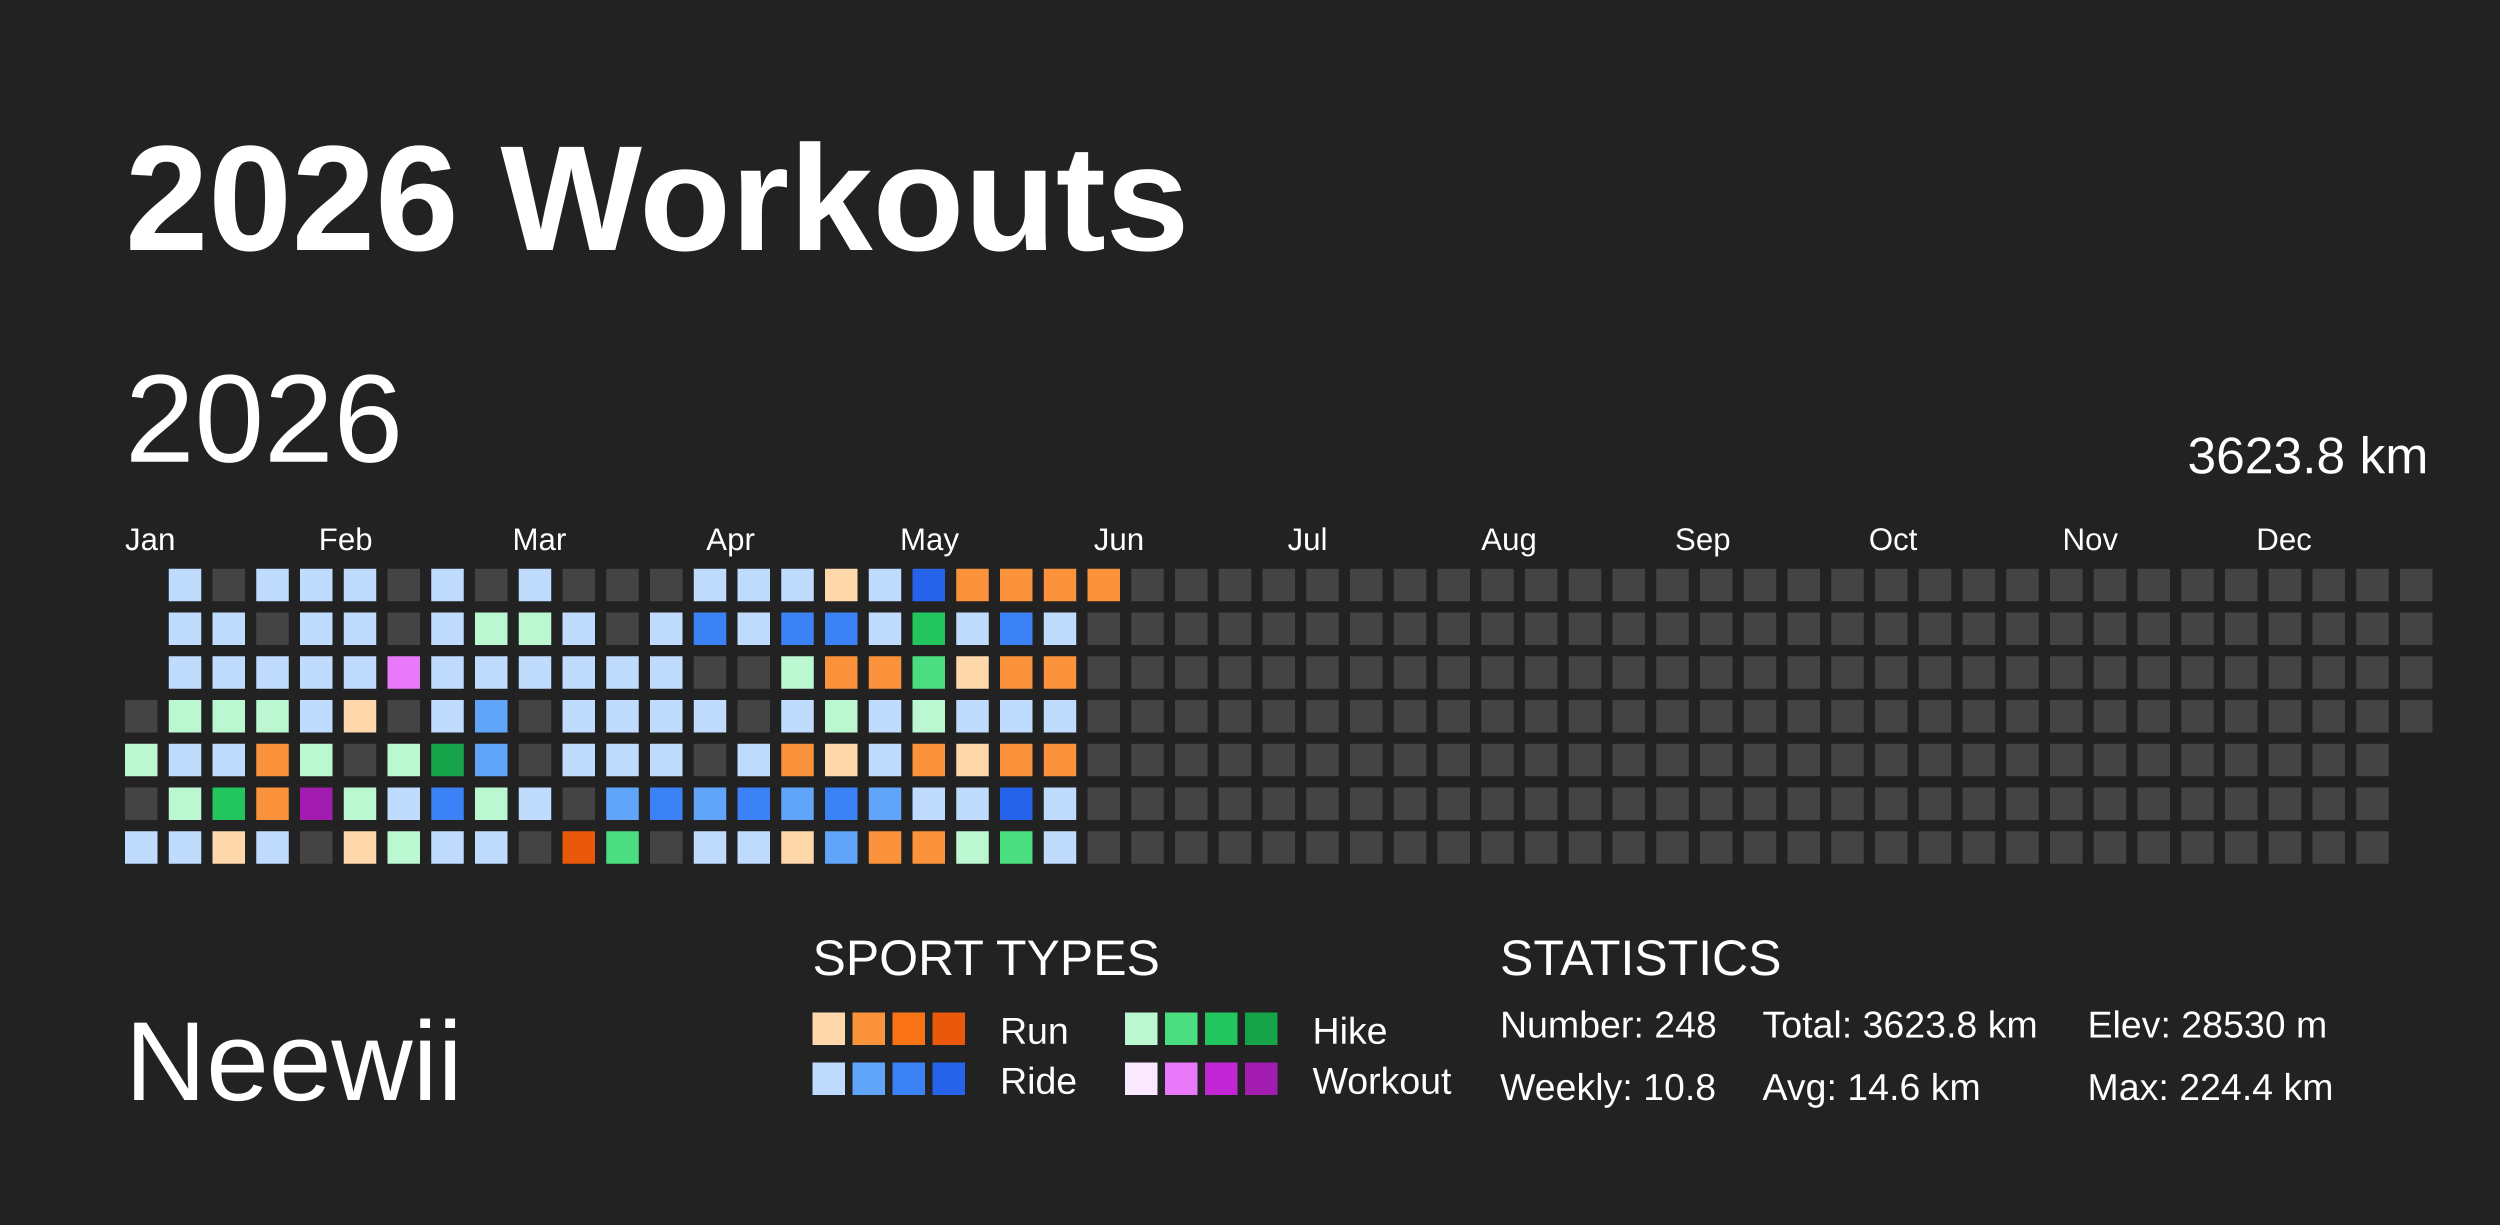
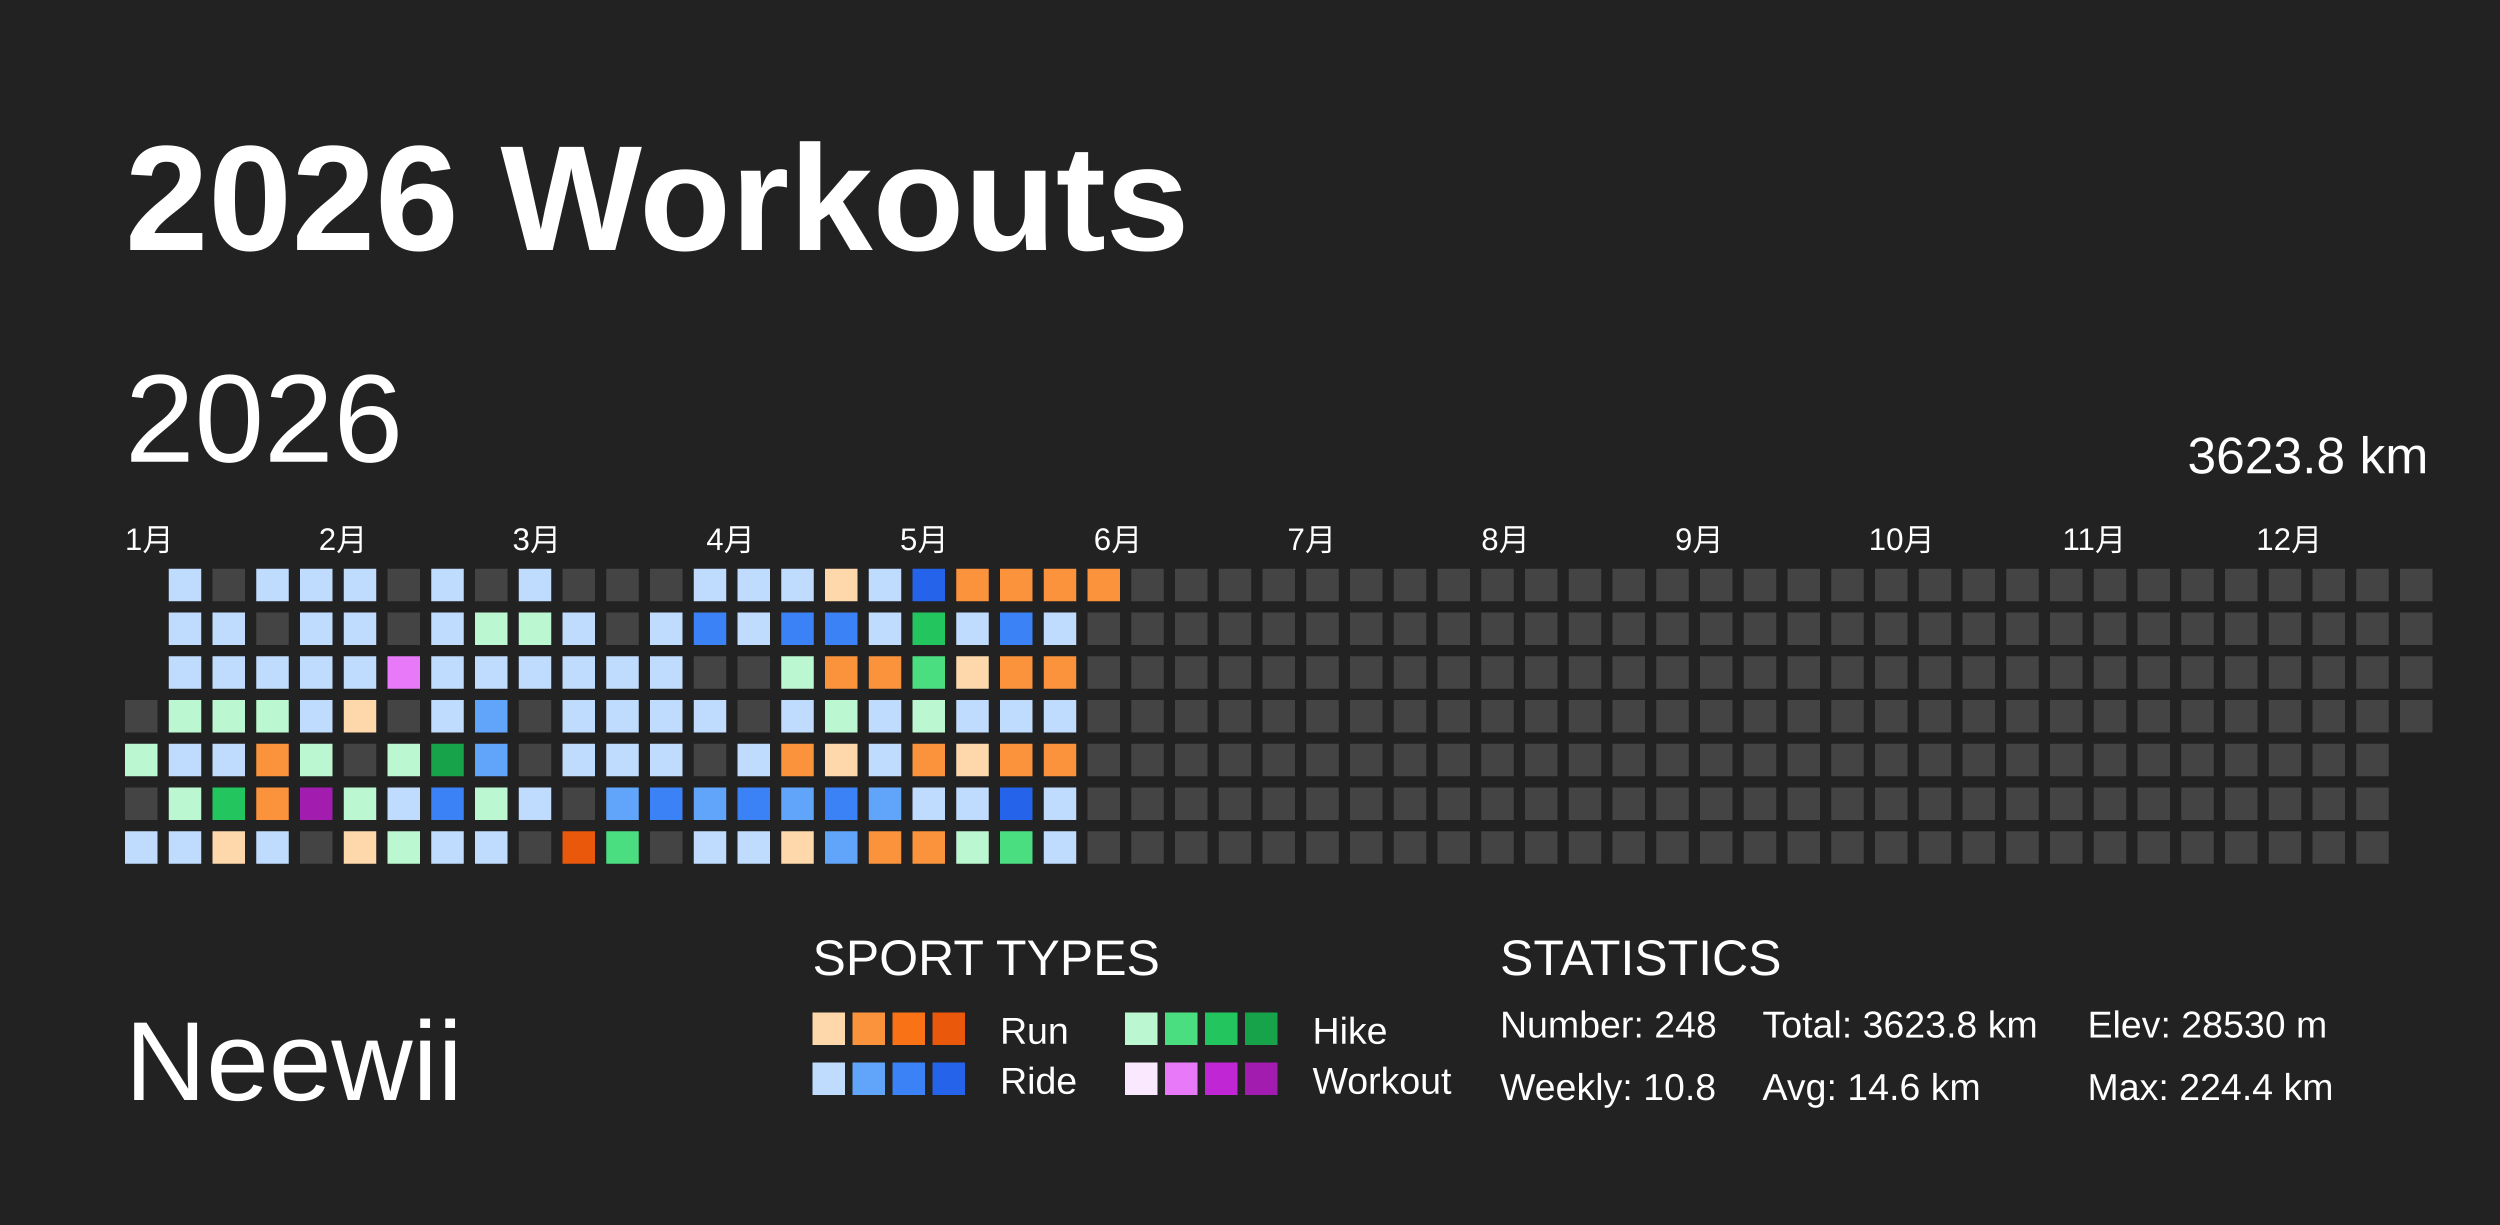
<svg xmlns="http://www.w3.org/2000/svg" baseProfile="full" height="98mm" version="1.1" viewBox="0,0,200,98" width="200mm">
  <defs />
  <rect fill="#222222" height="98" width="200" x="0" y="0" />
  <text fill="#FFFFFF" style="font-size:12px; font-family:Arial; font-weight:bold;" x="10" y="20">2026 Workouts</text>
  <text fill="#FFFFFF" style="font-size:9px; font-family:Arial" x="10" y="88">Neewii</text>
  <text fill="#FFFFFF" style="font-size:4px; font-family:Arial" x="65" y="78">SPORT TYPES</text>
  <rect fill="#fed7aa" height="2.6" width="2.6" x="65.0" y="81" />
  <rect fill="#fb923c" height="2.6" width="2.6" x="68.2" y="81" />
  <rect fill="#f97316" height="2.6" width="2.6" x="71.4" y="81" />
  <rect fill="#ea580c" height="2.6" width="2.6" x="74.6" y="81" />
  <text fill="#FFFFFF" style="font-size:3px; font-family:Arial" x="80" y="83.5">Run</text>
  <rect fill="#bbf7d0" height="2.6" width="2.6" x="90.0" y="81" />
  <rect fill="#4ade80" height="2.6" width="2.6" x="93.2" y="81" />
  <rect fill="#22c55e" height="2.6" width="2.6" x="96.4" y="81" />
  <rect fill="#16a34a" height="2.6" width="2.6" x="99.6" y="81" />
  <text fill="#FFFFFF" style="font-size:3px; font-family:Arial" x="105" y="83.5">Hike</text>
  <rect fill="#bfdbfe" height="2.6" width="2.6" x="65.0" y="85" />
  <rect fill="#60a5fa" height="2.6" width="2.6" x="68.2" y="85" />
  <rect fill="#3b82f6" height="2.6" width="2.6" x="71.4" y="85" />
  <rect fill="#2563eb" height="2.6" width="2.6" x="74.6" y="85" />
  <text fill="#FFFFFF" style="font-size:3px; font-family:Arial" x="80" y="87.5">Ride</text>
  <rect fill="#fae8ff" height="2.6" width="2.6" x="90.0" y="85" />
  <rect fill="#e879f9" height="2.6" width="2.6" x="93.2" y="85" />
  <rect fill="#c026d3" height="2.6" width="2.6" x="96.4" y="85" />
  <rect fill="#a21caf" height="2.6" width="2.6" x="99.6" y="85" />
  <text fill="#FFFFFF" style="font-size:3px; font-family:Arial" x="105" y="87.5">Workout</text>
  <text fill="#FFFFFF" style="font-size:4px; font-family:Arial" x="120" y="78">STATISTICS</text>
  <text fill="#FFFFFF" style="font-size:3px; font-family:Arial" x="120" y="83">Number: 248</text>
  <text fill="#FFFFFF" style="font-size:3px; font-family:Arial" x="120" y="88">Weekly: 10.8</text>
  <text fill="#FFFFFF" style="font-size:3px; font-family:Arial" x="141" y="83">Total: 3623.8 km</text>
  <text fill="#FFFFFF" style="font-size:3px; font-family:Arial" x="141" y="88">Avg: 14.6 km</text>
  <text fill="#FFFFFF" style="font-size:3px; font-family:Arial" x="167" y="83">Elev: 28530 m</text>
  <text fill="#FFFFFF" style="font-size:3px; font-family:Arial" x="167" y="88">Max: 224.4 km</text>
  <text dominant-baseline="hanging" fill="#FFFFFF" style="font-size:10.0px; font-family:Arial;" x="10" y="30">2026</text>
  <text dominant-baseline="hanging" fill="#FFFFFF" style="font-size:4.125px; font-family:Arial;" x="175" y="35">3623.8 km</text>
-   <text fill="#FFFFFF" style="font-size:2.5px; font-family:Arial" x="10.0" y="44">Jan</text>
-   <text fill="#FFFFFF" style="font-size:2.5px; font-family:Arial" x="25.5" y="44">Feb</text>
-   <text fill="#FFFFFF" style="font-size:2.5px; font-family:Arial" x="41.0" y="44">Mar</text>
-   <text fill="#FFFFFF" style="font-size:2.5px; font-family:Arial" x="56.5" y="44">Apr</text>
-   <text fill="#FFFFFF" style="font-size:2.5px; font-family:Arial" x="72.0" y="44">May</text>
-   <text fill="#FFFFFF" style="font-size:2.5px; font-family:Arial" x="87.5" y="44">Jun</text>
-   <text fill="#FFFFFF" style="font-size:2.5px; font-family:Arial" x="103.0" y="44">Jul</text>
-   <text fill="#FFFFFF" style="font-size:2.5px; font-family:Arial" x="118.5" y="44">Aug</text>
-   <text fill="#FFFFFF" style="font-size:2.5px; font-family:Arial" x="134.0" y="44">Sep</text>
-   <text fill="#FFFFFF" style="font-size:2.5px; font-family:Arial" x="149.5" y="44">Oct</text>
-   <text fill="#FFFFFF" style="font-size:2.5px; font-family:Arial" x="165.0" y="44">Nov</text>
-   <text fill="#FFFFFF" style="font-size:2.5px; font-family:Arial" x="180.5" y="44">Dec</text>
+   <text fill="#FFFFFF" style="font-size:2.5px; font-family:Arial" x="10.0" y="44">1月</text>
+   <text fill="#FFFFFF" style="font-size:2.5px; font-family:Arial" x="25.5" y="44">2月</text>
+   <text fill="#FFFFFF" style="font-size:2.5px; font-family:Arial" x="41.0" y="44">3月</text>
+   <text fill="#FFFFFF" style="font-size:2.5px; font-family:Arial" x="56.5" y="44">4月</text>
+   <text fill="#FFFFFF" style="font-size:2.5px; font-family:Arial" x="72.0" y="44">5月</text>
+   <text fill="#FFFFFF" style="font-size:2.5px; font-family:Arial" x="87.5" y="44">6月</text>
+   <text fill="#FFFFFF" style="font-size:2.5px; font-family:Arial" x="103.0" y="44">7月</text>
+   <text fill="#FFFFFF" style="font-size:2.5px; font-family:Arial" x="118.5" y="44">8月</text>
+   <text fill="#FFFFFF" style="font-size:2.5px; font-family:Arial" x="134.0" y="44">9月</text>
+   <text fill="#FFFFFF" style="font-size:2.5px; font-family:Arial" x="149.5" y="44">10月</text>
+   <text fill="#FFFFFF" style="font-size:2.5px; font-family:Arial" x="165.0" y="44">11月</text>
+   <text fill="#FFFFFF" style="font-size:2.5px; font-family:Arial" x="180.5" y="44">12月</text>
  <rect fill="#444444" height="2.6" width="2.6" x="10.0" y="56.0" />
  <rect fill="#bbf7d0" height="2.6" width="2.6" x="10.0" y="59.5" />
  <rect fill="#444444" height="2.6" width="2.6" x="10.0" y="63.0" />
  <rect fill="#bfdbfe" height="2.6" width="2.6" x="10.0" y="66.5" />
  <rect fill="#bfdbfe" height="2.6" width="2.6" x="13.5" y="45.5" />
  <rect fill="#bfdbfe" height="2.6" width="2.6" x="13.5" y="49.0" />
  <rect fill="#bfdbfe" height="2.6" width="2.6" x="13.5" y="52.5" />
  <rect fill="#bbf7d0" height="2.6" width="2.6" x="13.5" y="56.0" />
  <rect fill="#bfdbfe" height="2.6" width="2.6" x="13.5" y="59.5" />
  <rect fill="#bbf7d0" height="2.6" width="2.6" x="13.5" y="63.0" />
  <rect fill="#bfdbfe" height="2.6" width="2.6" x="13.5" y="66.5" />
  <rect fill="#444444" height="2.6" width="2.6" x="17.0" y="45.5" />
  <rect fill="#bfdbfe" height="2.6" width="2.6" x="17.0" y="49.0" />
  <rect fill="#bfdbfe" height="2.6" width="2.6" x="17.0" y="52.5" />
  <rect fill="#bbf7d0" height="2.6" width="2.6" x="17.0" y="56.0" />
  <rect fill="#bfdbfe" height="2.6" width="2.6" x="17.0" y="59.5" />
  <rect fill="#22c55e" height="2.6" width="2.6" x="17.0" y="63.0" />
  <rect fill="#fed7aa" height="2.6" width="2.6" x="17.0" y="66.5" />
  <rect fill="#bfdbfe" height="2.6" width="2.6" x="20.5" y="45.5" />
  <rect fill="#444444" height="2.6" width="2.6" x="20.5" y="49.0" />
  <rect fill="#bfdbfe" height="2.6" width="2.6" x="20.5" y="52.5" />
  <rect fill="#bbf7d0" height="2.6" width="2.6" x="20.5" y="56.0" />
  <rect fill="#fb923c" height="2.6" width="2.6" x="20.5" y="59.5" />
  <rect fill="#fb923c" height="2.6" width="2.6" x="20.5" y="63.0" />
  <rect fill="#bfdbfe" height="2.6" width="2.6" x="20.5" y="66.5" />
  <rect fill="#bfdbfe" height="2.6" width="2.6" x="24.0" y="45.5" />
  <rect fill="#bfdbfe" height="2.6" width="2.6" x="24.0" y="49.0" />
  <rect fill="#bfdbfe" height="2.6" width="2.6" x="24.0" y="52.5" />
  <rect fill="#bfdbfe" height="2.6" width="2.6" x="24.0" y="56.0" />
  <rect fill="#bbf7d0" height="2.6" width="2.6" x="24.0" y="59.5" />
  <rect fill="#a21caf" height="2.6" width="2.6" x="24.0" y="63.0" />
  <rect fill="#444444" height="2.6" width="2.6" x="24.0" y="66.5" />
  <rect fill="#bfdbfe" height="2.6" width="2.6" x="27.5" y="45.5" />
  <rect fill="#bfdbfe" height="2.6" width="2.6" x="27.5" y="49.0" />
  <rect fill="#bfdbfe" height="2.6" width="2.6" x="27.5" y="52.5" />
  <rect fill="#fed7aa" height="2.6" width="2.6" x="27.5" y="56.0" />
  <rect fill="#444444" height="2.6" width="2.6" x="27.5" y="59.5" />
  <rect fill="#bbf7d0" height="2.6" width="2.6" x="27.5" y="63.0" />
  <rect fill="#fed7aa" height="2.6" width="2.6" x="27.5" y="66.5" />
  <rect fill="#444444" height="2.6" width="2.6" x="31.0" y="45.5" />
  <rect fill="#444444" height="2.6" width="2.6" x="31.0" y="49.0" />
  <rect fill="#e879f9" height="2.6" width="2.6" x="31.0" y="52.5" />
  <rect fill="#444444" height="2.6" width="2.6" x="31.0" y="56.0" />
  <rect fill="#bbf7d0" height="2.6" width="2.6" x="31.0" y="59.5" />
  <rect fill="#bfdbfe" height="2.6" width="2.6" x="31.0" y="63.0" />
  <rect fill="#bbf7d0" height="2.6" width="2.6" x="31.0" y="66.5" />
  <rect fill="#bfdbfe" height="2.6" width="2.6" x="34.5" y="45.5" />
  <rect fill="#bfdbfe" height="2.6" width="2.6" x="34.5" y="49.0" />
  <rect fill="#bfdbfe" height="2.6" width="2.6" x="34.5" y="52.5" />
  <rect fill="#bfdbfe" height="2.6" width="2.6" x="34.5" y="56.0" />
  <rect fill="#16a34a" height="2.6" width="2.6" x="34.5" y="59.5" />
  <rect fill="#3b82f6" height="2.6" width="2.6" x="34.5" y="63.0" />
  <rect fill="#bfdbfe" height="2.6" width="2.6" x="34.5" y="66.5" />
  <rect fill="#444444" height="2.6" width="2.6" x="38.0" y="45.5" />
  <rect fill="#bbf7d0" height="2.6" width="2.6" x="38.0" y="49.0" />
  <rect fill="#bfdbfe" height="2.6" width="2.6" x="38.0" y="52.5" />
  <rect fill="#60a5fa" height="2.6" width="2.6" x="38.0" y="56.0" />
  <rect fill="#60a5fa" height="2.6" width="2.6" x="38.0" y="59.5" />
  <rect fill="#bbf7d0" height="2.6" width="2.6" x="38.0" y="63.0" />
  <rect fill="#bfdbfe" height="2.6" width="2.6" x="38.0" y="66.5" />
  <rect fill="#bfdbfe" height="2.6" width="2.6" x="41.5" y="45.5" />
  <rect fill="#bbf7d0" height="2.6" width="2.6" x="41.5" y="49.0" />
  <rect fill="#bfdbfe" height="2.6" width="2.6" x="41.5" y="52.5" />
  <rect fill="#444444" height="2.6" width="2.6" x="41.5" y="56.0" />
  <rect fill="#444444" height="2.6" width="2.6" x="41.5" y="59.5" />
  <rect fill="#bfdbfe" height="2.6" width="2.6" x="41.5" y="63.0" />
  <rect fill="#444444" height="2.6" width="2.6" x="41.5" y="66.5" />
  <rect fill="#444444" height="2.6" width="2.6" x="45.0" y="45.5" />
  <rect fill="#bfdbfe" height="2.6" width="2.6" x="45.0" y="49.0" />
  <rect fill="#bfdbfe" height="2.6" width="2.6" x="45.0" y="52.5" />
  <rect fill="#bfdbfe" height="2.6" width="2.6" x="45.0" y="56.0" />
  <rect fill="#bfdbfe" height="2.6" width="2.6" x="45.0" y="59.5" />
  <rect fill="#444444" height="2.6" width="2.6" x="45.0" y="63.0" />
  <rect fill="#ea580c" height="2.6" width="2.6" x="45.0" y="66.5" />
  <rect fill="#444444" height="2.6" width="2.6" x="48.5" y="45.5" />
  <rect fill="#444444" height="2.6" width="2.6" x="48.5" y="49.0" />
  <rect fill="#bfdbfe" height="2.6" width="2.6" x="48.5" y="52.5" />
  <rect fill="#bfdbfe" height="2.6" width="2.6" x="48.5" y="56.0" />
  <rect fill="#bfdbfe" height="2.6" width="2.6" x="48.5" y="59.5" />
  <rect fill="#60a5fa" height="2.6" width="2.6" x="48.5" y="63.0" />
  <rect fill="#4ade80" height="2.6" width="2.6" x="48.5" y="66.5" />
  <rect fill="#444444" height="2.6" width="2.6" x="52.0" y="45.5" />
  <rect fill="#bfdbfe" height="2.6" width="2.6" x="52.0" y="49.0" />
  <rect fill="#bfdbfe" height="2.6" width="2.6" x="52.0" y="52.5" />
  <rect fill="#bfdbfe" height="2.6" width="2.6" x="52.0" y="56.0" />
  <rect fill="#bfdbfe" height="2.6" width="2.6" x="52.0" y="59.5" />
  <rect fill="#3b82f6" height="2.6" width="2.6" x="52.0" y="63.0" />
  <rect fill="#444444" height="2.6" width="2.6" x="52.0" y="66.5" />
  <rect fill="#bfdbfe" height="2.6" width="2.6" x="55.5" y="45.5" />
  <rect fill="#3b82f6" height="2.6" width="2.6" x="55.5" y="49.0" />
  <rect fill="#444444" height="2.6" width="2.6" x="55.5" y="52.5" />
  <rect fill="#bfdbfe" height="2.6" width="2.6" x="55.5" y="56.0" />
  <rect fill="#444444" height="2.6" width="2.6" x="55.5" y="59.5" />
  <rect fill="#60a5fa" height="2.6" width="2.6" x="55.5" y="63.0" />
  <rect fill="#bfdbfe" height="2.6" width="2.6" x="55.5" y="66.5" />
  <rect fill="#bfdbfe" height="2.6" width="2.6" x="59.0" y="45.5" />
  <rect fill="#bfdbfe" height="2.6" width="2.6" x="59.0" y="49.0" />
  <rect fill="#444444" height="2.6" width="2.6" x="59.0" y="52.5" />
  <rect fill="#444444" height="2.6" width="2.6" x="59.0" y="56.0" />
  <rect fill="#bfdbfe" height="2.6" width="2.6" x="59.0" y="59.5" />
  <rect fill="#3b82f6" height="2.6" width="2.6" x="59.0" y="63.0" />
  <rect fill="#bfdbfe" height="2.6" width="2.6" x="59.0" y="66.5" />
  <rect fill="#bfdbfe" height="2.6" width="2.6" x="62.5" y="45.5" />
  <rect fill="#3b82f6" height="2.6" width="2.6" x="62.5" y="49.0" />
  <rect fill="#bbf7d0" height="2.6" width="2.6" x="62.5" y="52.5" />
  <rect fill="#bfdbfe" height="2.6" width="2.6" x="62.5" y="56.0" />
  <rect fill="#fb923c" height="2.6" width="2.6" x="62.5" y="59.5" />
  <rect fill="#60a5fa" height="2.6" width="2.6" x="62.5" y="63.0" />
  <rect fill="#fed7aa" height="2.6" width="2.6" x="62.5" y="66.5" />
  <rect fill="#fed7aa" height="2.6" width="2.6" x="66.0" y="45.5" />
  <rect fill="#3b82f6" height="2.6" width="2.6" x="66.0" y="49.0" />
  <rect fill="#fb923c" height="2.6" width="2.6" x="66.0" y="52.5" />
  <rect fill="#bbf7d0" height="2.6" width="2.6" x="66.0" y="56.0" />
  <rect fill="#fed7aa" height="2.6" width="2.6" x="66.0" y="59.5" />
  <rect fill="#3b82f6" height="2.6" width="2.6" x="66.0" y="63.0" />
  <rect fill="#60a5fa" height="2.6" width="2.6" x="66.0" y="66.5" />
  <rect fill="#bfdbfe" height="2.6" width="2.6" x="69.5" y="45.5" />
  <rect fill="#bfdbfe" height="2.6" width="2.6" x="69.5" y="49.0" />
  <rect fill="#fb923c" height="2.6" width="2.6" x="69.5" y="52.5" />
  <rect fill="#bfdbfe" height="2.6" width="2.6" x="69.5" y="56.0" />
  <rect fill="#bfdbfe" height="2.6" width="2.6" x="69.5" y="59.5" />
  <rect fill="#60a5fa" height="2.6" width="2.6" x="69.5" y="63.0" />
  <rect fill="#fb923c" height="2.6" width="2.6" x="69.5" y="66.5" />
  <rect fill="#2563eb" height="2.6" width="2.6" x="73.0" y="45.5" />
  <rect fill="#22c55e" height="2.6" width="2.6" x="73.0" y="49.0" />
  <rect fill="#4ade80" height="2.6" width="2.6" x="73.0" y="52.5" />
  <rect fill="#bbf7d0" height="2.6" width="2.6" x="73.0" y="56.0" />
  <rect fill="#fb923c" height="2.6" width="2.6" x="73.0" y="59.5" />
  <rect fill="#bfdbfe" height="2.6" width="2.6" x="73.0" y="63.0" />
  <rect fill="#fb923c" height="2.6" width="2.6" x="73.0" y="66.5" />
  <rect fill="#fb923c" height="2.6" width="2.6" x="76.5" y="45.5" />
  <rect fill="#bfdbfe" height="2.6" width="2.6" x="76.5" y="49.0" />
  <rect fill="#fed7aa" height="2.6" width="2.6" x="76.5" y="52.5" />
  <rect fill="#bfdbfe" height="2.6" width="2.6" x="76.5" y="56.0" />
  <rect fill="#fed7aa" height="2.6" width="2.6" x="76.5" y="59.5" />
  <rect fill="#bfdbfe" height="2.6" width="2.6" x="76.5" y="63.0" />
  <rect fill="#bbf7d0" height="2.6" width="2.6" x="76.5" y="66.5" />
  <rect fill="#fb923c" height="2.6" width="2.6" x="80.0" y="45.5" />
  <rect fill="#3b82f6" height="2.6" width="2.6" x="80.0" y="49.0" />
  <rect fill="#fb923c" height="2.6" width="2.6" x="80.0" y="52.5" />
  <rect fill="#bfdbfe" height="2.6" width="2.6" x="80.0" y="56.0" />
  <rect fill="#fb923c" height="2.6" width="2.6" x="80.0" y="59.5" />
  <rect fill="#2563eb" height="2.6" width="2.6" x="80.0" y="63.0" />
  <rect fill="#4ade80" height="2.6" width="2.6" x="80.0" y="66.5" />
  <rect fill="#fb923c" height="2.6" width="2.6" x="83.5" y="45.5" />
  <rect fill="#bfdbfe" height="2.6" width="2.6" x="83.5" y="49.0" />
  <rect fill="#fb923c" height="2.6" width="2.6" x="83.5" y="52.5" />
  <rect fill="#bfdbfe" height="2.6" width="2.6" x="83.5" y="56.0" />
  <rect fill="#fb923c" height="2.6" width="2.6" x="83.5" y="59.5" />
  <rect fill="#bfdbfe" height="2.6" width="2.6" x="83.5" y="63.0" />
  <rect fill="#bfdbfe" height="2.6" width="2.6" x="83.5" y="66.5" />
  <rect fill="#fb923c" height="2.6" width="2.6" x="87.0" y="45.5" />
  <rect fill="#444444" height="2.6" width="2.6" x="87.0" y="49.0" />
  <rect fill="#444444" height="2.6" width="2.6" x="87.0" y="52.5" />
  <rect fill="#444444" height="2.6" width="2.6" x="87.0" y="56.0" />
  <rect fill="#444444" height="2.6" width="2.6" x="87.0" y="59.5" />
  <rect fill="#444444" height="2.6" width="2.6" x="87.0" y="63.0" />
  <rect fill="#444444" height="2.6" width="2.6" x="87.0" y="66.5" />
  <rect fill="#444444" height="2.6" width="2.6" x="90.5" y="45.5" />
  <rect fill="#444444" height="2.6" width="2.6" x="90.5" y="49.0" />
  <rect fill="#444444" height="2.6" width="2.6" x="90.5" y="52.5" />
  <rect fill="#444444" height="2.6" width="2.6" x="90.5" y="56.0" />
  <rect fill="#444444" height="2.6" width="2.6" x="90.5" y="59.5" />
  <rect fill="#444444" height="2.6" width="2.6" x="90.5" y="63.0" />
  <rect fill="#444444" height="2.6" width="2.6" x="90.5" y="66.5" />
  <rect fill="#444444" height="2.6" width="2.6" x="94.0" y="45.5" />
  <rect fill="#444444" height="2.6" width="2.6" x="94.0" y="49.0" />
  <rect fill="#444444" height="2.6" width="2.6" x="94.0" y="52.5" />
  <rect fill="#444444" height="2.6" width="2.6" x="94.0" y="56.0" />
  <rect fill="#444444" height="2.6" width="2.6" x="94.0" y="59.5" />
  <rect fill="#444444" height="2.6" width="2.6" x="94.0" y="63.0" />
  <rect fill="#444444" height="2.6" width="2.6" x="94.0" y="66.5" />
  <rect fill="#444444" height="2.6" width="2.6" x="97.5" y="45.5" />
  <rect fill="#444444" height="2.6" width="2.6" x="97.5" y="49.0" />
  <rect fill="#444444" height="2.6" width="2.6" x="97.5" y="52.5" />
  <rect fill="#444444" height="2.6" width="2.6" x="97.5" y="56.0" />
  <rect fill="#444444" height="2.6" width="2.6" x="97.5" y="59.5" />
  <rect fill="#444444" height="2.6" width="2.6" x="97.5" y="63.0" />
  <rect fill="#444444" height="2.6" width="2.6" x="97.5" y="66.5" />
  <rect fill="#444444" height="2.6" width="2.6" x="101.0" y="45.5" />
  <rect fill="#444444" height="2.6" width="2.6" x="101.0" y="49.0" />
  <rect fill="#444444" height="2.6" width="2.6" x="101.0" y="52.5" />
  <rect fill="#444444" height="2.6" width="2.6" x="101.0" y="56.0" />
  <rect fill="#444444" height="2.6" width="2.6" x="101.0" y="59.5" />
  <rect fill="#444444" height="2.6" width="2.6" x="101.0" y="63.0" />
  <rect fill="#444444" height="2.6" width="2.6" x="101.0" y="66.5" />
  <rect fill="#444444" height="2.6" width="2.6" x="104.5" y="45.5" />
  <rect fill="#444444" height="2.6" width="2.6" x="104.5" y="49.0" />
  <rect fill="#444444" height="2.6" width="2.6" x="104.5" y="52.5" />
  <rect fill="#444444" height="2.6" width="2.6" x="104.5" y="56.0" />
  <rect fill="#444444" height="2.6" width="2.6" x="104.5" y="59.5" />
  <rect fill="#444444" height="2.6" width="2.6" x="104.5" y="63.0" />
  <rect fill="#444444" height="2.6" width="2.6" x="104.5" y="66.5" />
  <rect fill="#444444" height="2.6" width="2.6" x="108.0" y="45.5" />
  <rect fill="#444444" height="2.6" width="2.6" x="108.0" y="49.0" />
  <rect fill="#444444" height="2.6" width="2.6" x="108.0" y="52.5" />
  <rect fill="#444444" height="2.6" width="2.6" x="108.0" y="56.0" />
  <rect fill="#444444" height="2.6" width="2.6" x="108.0" y="59.5" />
  <rect fill="#444444" height="2.6" width="2.6" x="108.0" y="63.0" />
  <rect fill="#444444" height="2.6" width="2.6" x="108.0" y="66.5" />
  <rect fill="#444444" height="2.6" width="2.6" x="111.5" y="45.5" />
  <rect fill="#444444" height="2.6" width="2.6" x="111.5" y="49.0" />
  <rect fill="#444444" height="2.6" width="2.6" x="111.5" y="52.5" />
  <rect fill="#444444" height="2.6" width="2.6" x="111.5" y="56.0" />
  <rect fill="#444444" height="2.6" width="2.6" x="111.5" y="59.5" />
  <rect fill="#444444" height="2.6" width="2.6" x="111.5" y="63.0" />
  <rect fill="#444444" height="2.6" width="2.6" x="111.5" y="66.5" />
  <rect fill="#444444" height="2.6" width="2.6" x="115.0" y="45.5" />
  <rect fill="#444444" height="2.6" width="2.6" x="115.0" y="49.0" />
  <rect fill="#444444" height="2.6" width="2.6" x="115.0" y="52.5" />
  <rect fill="#444444" height="2.6" width="2.6" x="115.0" y="56.0" />
  <rect fill="#444444" height="2.6" width="2.6" x="115.0" y="59.5" />
  <rect fill="#444444" height="2.6" width="2.6" x="115.0" y="63.0" />
  <rect fill="#444444" height="2.6" width="2.6" x="115.0" y="66.5" />
  <rect fill="#444444" height="2.6" width="2.6" x="118.5" y="45.5" />
  <rect fill="#444444" height="2.6" width="2.6" x="118.5" y="49.0" />
  <rect fill="#444444" height="2.6" width="2.6" x="118.5" y="52.5" />
  <rect fill="#444444" height="2.6" width="2.6" x="118.5" y="56.0" />
  <rect fill="#444444" height="2.6" width="2.6" x="118.5" y="59.5" />
  <rect fill="#444444" height="2.6" width="2.6" x="118.5" y="63.0" />
  <rect fill="#444444" height="2.6" width="2.6" x="118.5" y="66.5" />
  <rect fill="#444444" height="2.6" width="2.6" x="122.0" y="45.5" />
  <rect fill="#444444" height="2.6" width="2.6" x="122.0" y="49.0" />
  <rect fill="#444444" height="2.6" width="2.6" x="122.0" y="52.5" />
  <rect fill="#444444" height="2.6" width="2.6" x="122.0" y="56.0" />
  <rect fill="#444444" height="2.6" width="2.6" x="122.0" y="59.5" />
  <rect fill="#444444" height="2.6" width="2.6" x="122.0" y="63.0" />
  <rect fill="#444444" height="2.6" width="2.6" x="122.0" y="66.5" />
  <rect fill="#444444" height="2.6" width="2.6" x="125.5" y="45.5" />
  <rect fill="#444444" height="2.6" width="2.6" x="125.5" y="49.0" />
  <rect fill="#444444" height="2.6" width="2.6" x="125.5" y="52.5" />
  <rect fill="#444444" height="2.6" width="2.6" x="125.5" y="56.0" />
  <rect fill="#444444" height="2.6" width="2.6" x="125.5" y="59.5" />
  <rect fill="#444444" height="2.6" width="2.6" x="125.5" y="63.0" />
  <rect fill="#444444" height="2.6" width="2.6" x="125.5" y="66.5" />
  <rect fill="#444444" height="2.6" width="2.6" x="129.0" y="45.5" />
  <rect fill="#444444" height="2.6" width="2.6" x="129.0" y="49.0" />
  <rect fill="#444444" height="2.6" width="2.6" x="129.0" y="52.5" />
  <rect fill="#444444" height="2.6" width="2.6" x="129.0" y="56.0" />
  <rect fill="#444444" height="2.6" width="2.6" x="129.0" y="59.5" />
  <rect fill="#444444" height="2.6" width="2.6" x="129.0" y="63.0" />
  <rect fill="#444444" height="2.6" width="2.6" x="129.0" y="66.5" />
  <rect fill="#444444" height="2.6" width="2.6" x="132.5" y="45.5" />
  <rect fill="#444444" height="2.6" width="2.6" x="132.5" y="49.0" />
  <rect fill="#444444" height="2.6" width="2.6" x="132.5" y="52.5" />
  <rect fill="#444444" height="2.6" width="2.6" x="132.5" y="56.0" />
  <rect fill="#444444" height="2.6" width="2.6" x="132.5" y="59.5" />
  <rect fill="#444444" height="2.6" width="2.6" x="132.5" y="63.0" />
  <rect fill="#444444" height="2.6" width="2.6" x="132.5" y="66.5" />
  <rect fill="#444444" height="2.6" width="2.6" x="136.0" y="45.5" />
  <rect fill="#444444" height="2.6" width="2.6" x="136.0" y="49.0" />
  <rect fill="#444444" height="2.6" width="2.6" x="136.0" y="52.5" />
  <rect fill="#444444" height="2.6" width="2.6" x="136.0" y="56.0" />
  <rect fill="#444444" height="2.6" width="2.6" x="136.0" y="59.5" />
  <rect fill="#444444" height="2.6" width="2.6" x="136.0" y="63.0" />
  <rect fill="#444444" height="2.6" width="2.6" x="136.0" y="66.5" />
  <rect fill="#444444" height="2.6" width="2.6" x="139.5" y="45.5" />
  <rect fill="#444444" height="2.6" width="2.6" x="139.5" y="49.0" />
  <rect fill="#444444" height="2.6" width="2.6" x="139.5" y="52.5" />
  <rect fill="#444444" height="2.6" width="2.6" x="139.5" y="56.0" />
  <rect fill="#444444" height="2.6" width="2.6" x="139.5" y="59.5" />
  <rect fill="#444444" height="2.6" width="2.6" x="139.5" y="63.0" />
  <rect fill="#444444" height="2.6" width="2.6" x="139.5" y="66.5" />
  <rect fill="#444444" height="2.6" width="2.6" x="143.0" y="45.5" />
  <rect fill="#444444" height="2.6" width="2.6" x="143.0" y="49.0" />
  <rect fill="#444444" height="2.6" width="2.6" x="143.0" y="52.5" />
  <rect fill="#444444" height="2.6" width="2.6" x="143.0" y="56.0" />
  <rect fill="#444444" height="2.6" width="2.6" x="143.0" y="59.5" />
  <rect fill="#444444" height="2.6" width="2.6" x="143.0" y="63.0" />
  <rect fill="#444444" height="2.6" width="2.6" x="143.0" y="66.5" />
  <rect fill="#444444" height="2.6" width="2.6" x="146.5" y="45.5" />
  <rect fill="#444444" height="2.6" width="2.6" x="146.5" y="49.0" />
  <rect fill="#444444" height="2.6" width="2.6" x="146.5" y="52.5" />
  <rect fill="#444444" height="2.6" width="2.6" x="146.5" y="56.0" />
  <rect fill="#444444" height="2.6" width="2.6" x="146.5" y="59.5" />
  <rect fill="#444444" height="2.6" width="2.6" x="146.5" y="63.0" />
  <rect fill="#444444" height="2.6" width="2.6" x="146.5" y="66.5" />
  <rect fill="#444444" height="2.6" width="2.6" x="150.0" y="45.5" />
  <rect fill="#444444" height="2.6" width="2.6" x="150.0" y="49.0" />
  <rect fill="#444444" height="2.6" width="2.6" x="150.0" y="52.5" />
  <rect fill="#444444" height="2.6" width="2.6" x="150.0" y="56.0" />
  <rect fill="#444444" height="2.6" width="2.6" x="150.0" y="59.5" />
  <rect fill="#444444" height="2.6" width="2.6" x="150.0" y="63.0" />
  <rect fill="#444444" height="2.6" width="2.6" x="150.0" y="66.5" />
  <rect fill="#444444" height="2.6" width="2.6" x="153.5" y="45.5" />
  <rect fill="#444444" height="2.6" width="2.6" x="153.5" y="49.0" />
  <rect fill="#444444" height="2.6" width="2.6" x="153.5" y="52.5" />
  <rect fill="#444444" height="2.6" width="2.6" x="153.5" y="56.0" />
  <rect fill="#444444" height="2.6" width="2.6" x="153.5" y="59.5" />
  <rect fill="#444444" height="2.6" width="2.6" x="153.5" y="63.0" />
  <rect fill="#444444" height="2.6" width="2.6" x="153.5" y="66.5" />
  <rect fill="#444444" height="2.6" width="2.6" x="157.0" y="45.5" />
  <rect fill="#444444" height="2.6" width="2.6" x="157.0" y="49.0" />
  <rect fill="#444444" height="2.6" width="2.6" x="157.0" y="52.5" />
  <rect fill="#444444" height="2.6" width="2.6" x="157.0" y="56.0" />
  <rect fill="#444444" height="2.6" width="2.6" x="157.0" y="59.5" />
  <rect fill="#444444" height="2.6" width="2.6" x="157.0" y="63.0" />
  <rect fill="#444444" height="2.6" width="2.6" x="157.0" y="66.5" />
  <rect fill="#444444" height="2.6" width="2.6" x="160.5" y="45.5" />
  <rect fill="#444444" height="2.6" width="2.6" x="160.5" y="49.0" />
  <rect fill="#444444" height="2.6" width="2.6" x="160.5" y="52.5" />
  <rect fill="#444444" height="2.6" width="2.6" x="160.5" y="56.0" />
  <rect fill="#444444" height="2.6" width="2.6" x="160.5" y="59.5" />
  <rect fill="#444444" height="2.6" width="2.6" x="160.5" y="63.0" />
  <rect fill="#444444" height="2.6" width="2.6" x="160.5" y="66.5" />
  <rect fill="#444444" height="2.6" width="2.6" x="164.0" y="45.5" />
  <rect fill="#444444" height="2.6" width="2.6" x="164.0" y="49.0" />
  <rect fill="#444444" height="2.6" width="2.6" x="164.0" y="52.5" />
  <rect fill="#444444" height="2.6" width="2.6" x="164.0" y="56.0" />
  <rect fill="#444444" height="2.6" width="2.6" x="164.0" y="59.5" />
  <rect fill="#444444" height="2.6" width="2.6" x="164.0" y="63.0" />
  <rect fill="#444444" height="2.6" width="2.6" x="164.0" y="66.5" />
  <rect fill="#444444" height="2.6" width="2.6" x="167.5" y="45.5" />
  <rect fill="#444444" height="2.6" width="2.6" x="167.5" y="49.0" />
  <rect fill="#444444" height="2.6" width="2.6" x="167.5" y="52.5" />
  <rect fill="#444444" height="2.6" width="2.6" x="167.5" y="56.0" />
  <rect fill="#444444" height="2.6" width="2.6" x="167.5" y="59.5" />
  <rect fill="#444444" height="2.6" width="2.6" x="167.5" y="63.0" />
  <rect fill="#444444" height="2.6" width="2.6" x="167.5" y="66.5" />
  <rect fill="#444444" height="2.6" width="2.6" x="171.0" y="45.5" />
  <rect fill="#444444" height="2.6" width="2.6" x="171.0" y="49.0" />
  <rect fill="#444444" height="2.6" width="2.6" x="171.0" y="52.5" />
  <rect fill="#444444" height="2.6" width="2.6" x="171.0" y="56.0" />
  <rect fill="#444444" height="2.6" width="2.6" x="171.0" y="59.5" />
  <rect fill="#444444" height="2.6" width="2.6" x="171.0" y="63.0" />
  <rect fill="#444444" height="2.6" width="2.6" x="171.0" y="66.5" />
  <rect fill="#444444" height="2.6" width="2.6" x="174.5" y="45.5" />
  <rect fill="#444444" height="2.6" width="2.6" x="174.5" y="49.0" />
  <rect fill="#444444" height="2.6" width="2.6" x="174.5" y="52.5" />
  <rect fill="#444444" height="2.6" width="2.6" x="174.5" y="56.0" />
  <rect fill="#444444" height="2.6" width="2.6" x="174.5" y="59.5" />
  <rect fill="#444444" height="2.6" width="2.6" x="174.5" y="63.0" />
  <rect fill="#444444" height="2.6" width="2.6" x="174.5" y="66.5" />
  <rect fill="#444444" height="2.6" width="2.6" x="178.0" y="45.5" />
  <rect fill="#444444" height="2.6" width="2.6" x="178.0" y="49.0" />
  <rect fill="#444444" height="2.6" width="2.6" x="178.0" y="52.5" />
  <rect fill="#444444" height="2.6" width="2.6" x="178.0" y="56.0" />
  <rect fill="#444444" height="2.6" width="2.6" x="178.0" y="59.5" />
  <rect fill="#444444" height="2.6" width="2.6" x="178.0" y="63.0" />
  <rect fill="#444444" height="2.6" width="2.6" x="178.0" y="66.5" />
  <rect fill="#444444" height="2.6" width="2.6" x="181.5" y="45.5" />
  <rect fill="#444444" height="2.6" width="2.6" x="181.5" y="49.0" />
  <rect fill="#444444" height="2.6" width="2.6" x="181.5" y="52.5" />
  <rect fill="#444444" height="2.6" width="2.6" x="181.5" y="56.0" />
  <rect fill="#444444" height="2.6" width="2.6" x="181.5" y="59.5" />
  <rect fill="#444444" height="2.6" width="2.6" x="181.5" y="63.0" />
  <rect fill="#444444" height="2.6" width="2.6" x="181.5" y="66.5" />
  <rect fill="#444444" height="2.6" width="2.6" x="185.0" y="45.5" />
  <rect fill="#444444" height="2.6" width="2.6" x="185.0" y="49.0" />
  <rect fill="#444444" height="2.6" width="2.6" x="185.0" y="52.5" />
  <rect fill="#444444" height="2.6" width="2.6" x="185.0" y="56.0" />
  <rect fill="#444444" height="2.6" width="2.6" x="185.0" y="59.5" />
  <rect fill="#444444" height="2.6" width="2.6" x="185.0" y="63.0" />
  <rect fill="#444444" height="2.6" width="2.6" x="185.0" y="66.5" />
  <rect fill="#444444" height="2.6" width="2.6" x="188.5" y="45.5" />
  <rect fill="#444444" height="2.6" width="2.6" x="188.5" y="49.0" />
  <rect fill="#444444" height="2.6" width="2.6" x="188.5" y="52.5" />
  <rect fill="#444444" height="2.6" width="2.6" x="188.5" y="56.0" />
  <rect fill="#444444" height="2.6" width="2.6" x="188.5" y="59.5" />
  <rect fill="#444444" height="2.6" width="2.6" x="188.5" y="63.0" />
  <rect fill="#444444" height="2.6" width="2.6" x="188.5" y="66.5" />
  <rect fill="#444444" height="2.6" width="2.6" x="192.0" y="45.5" />
  <rect fill="#444444" height="2.6" width="2.6" x="192.0" y="49.0" />
  <rect fill="#444444" height="2.6" width="2.6" x="192.0" y="52.5" />
  <rect fill="#444444" height="2.6" width="2.6" x="192.0" y="56.0" />
</svg>
